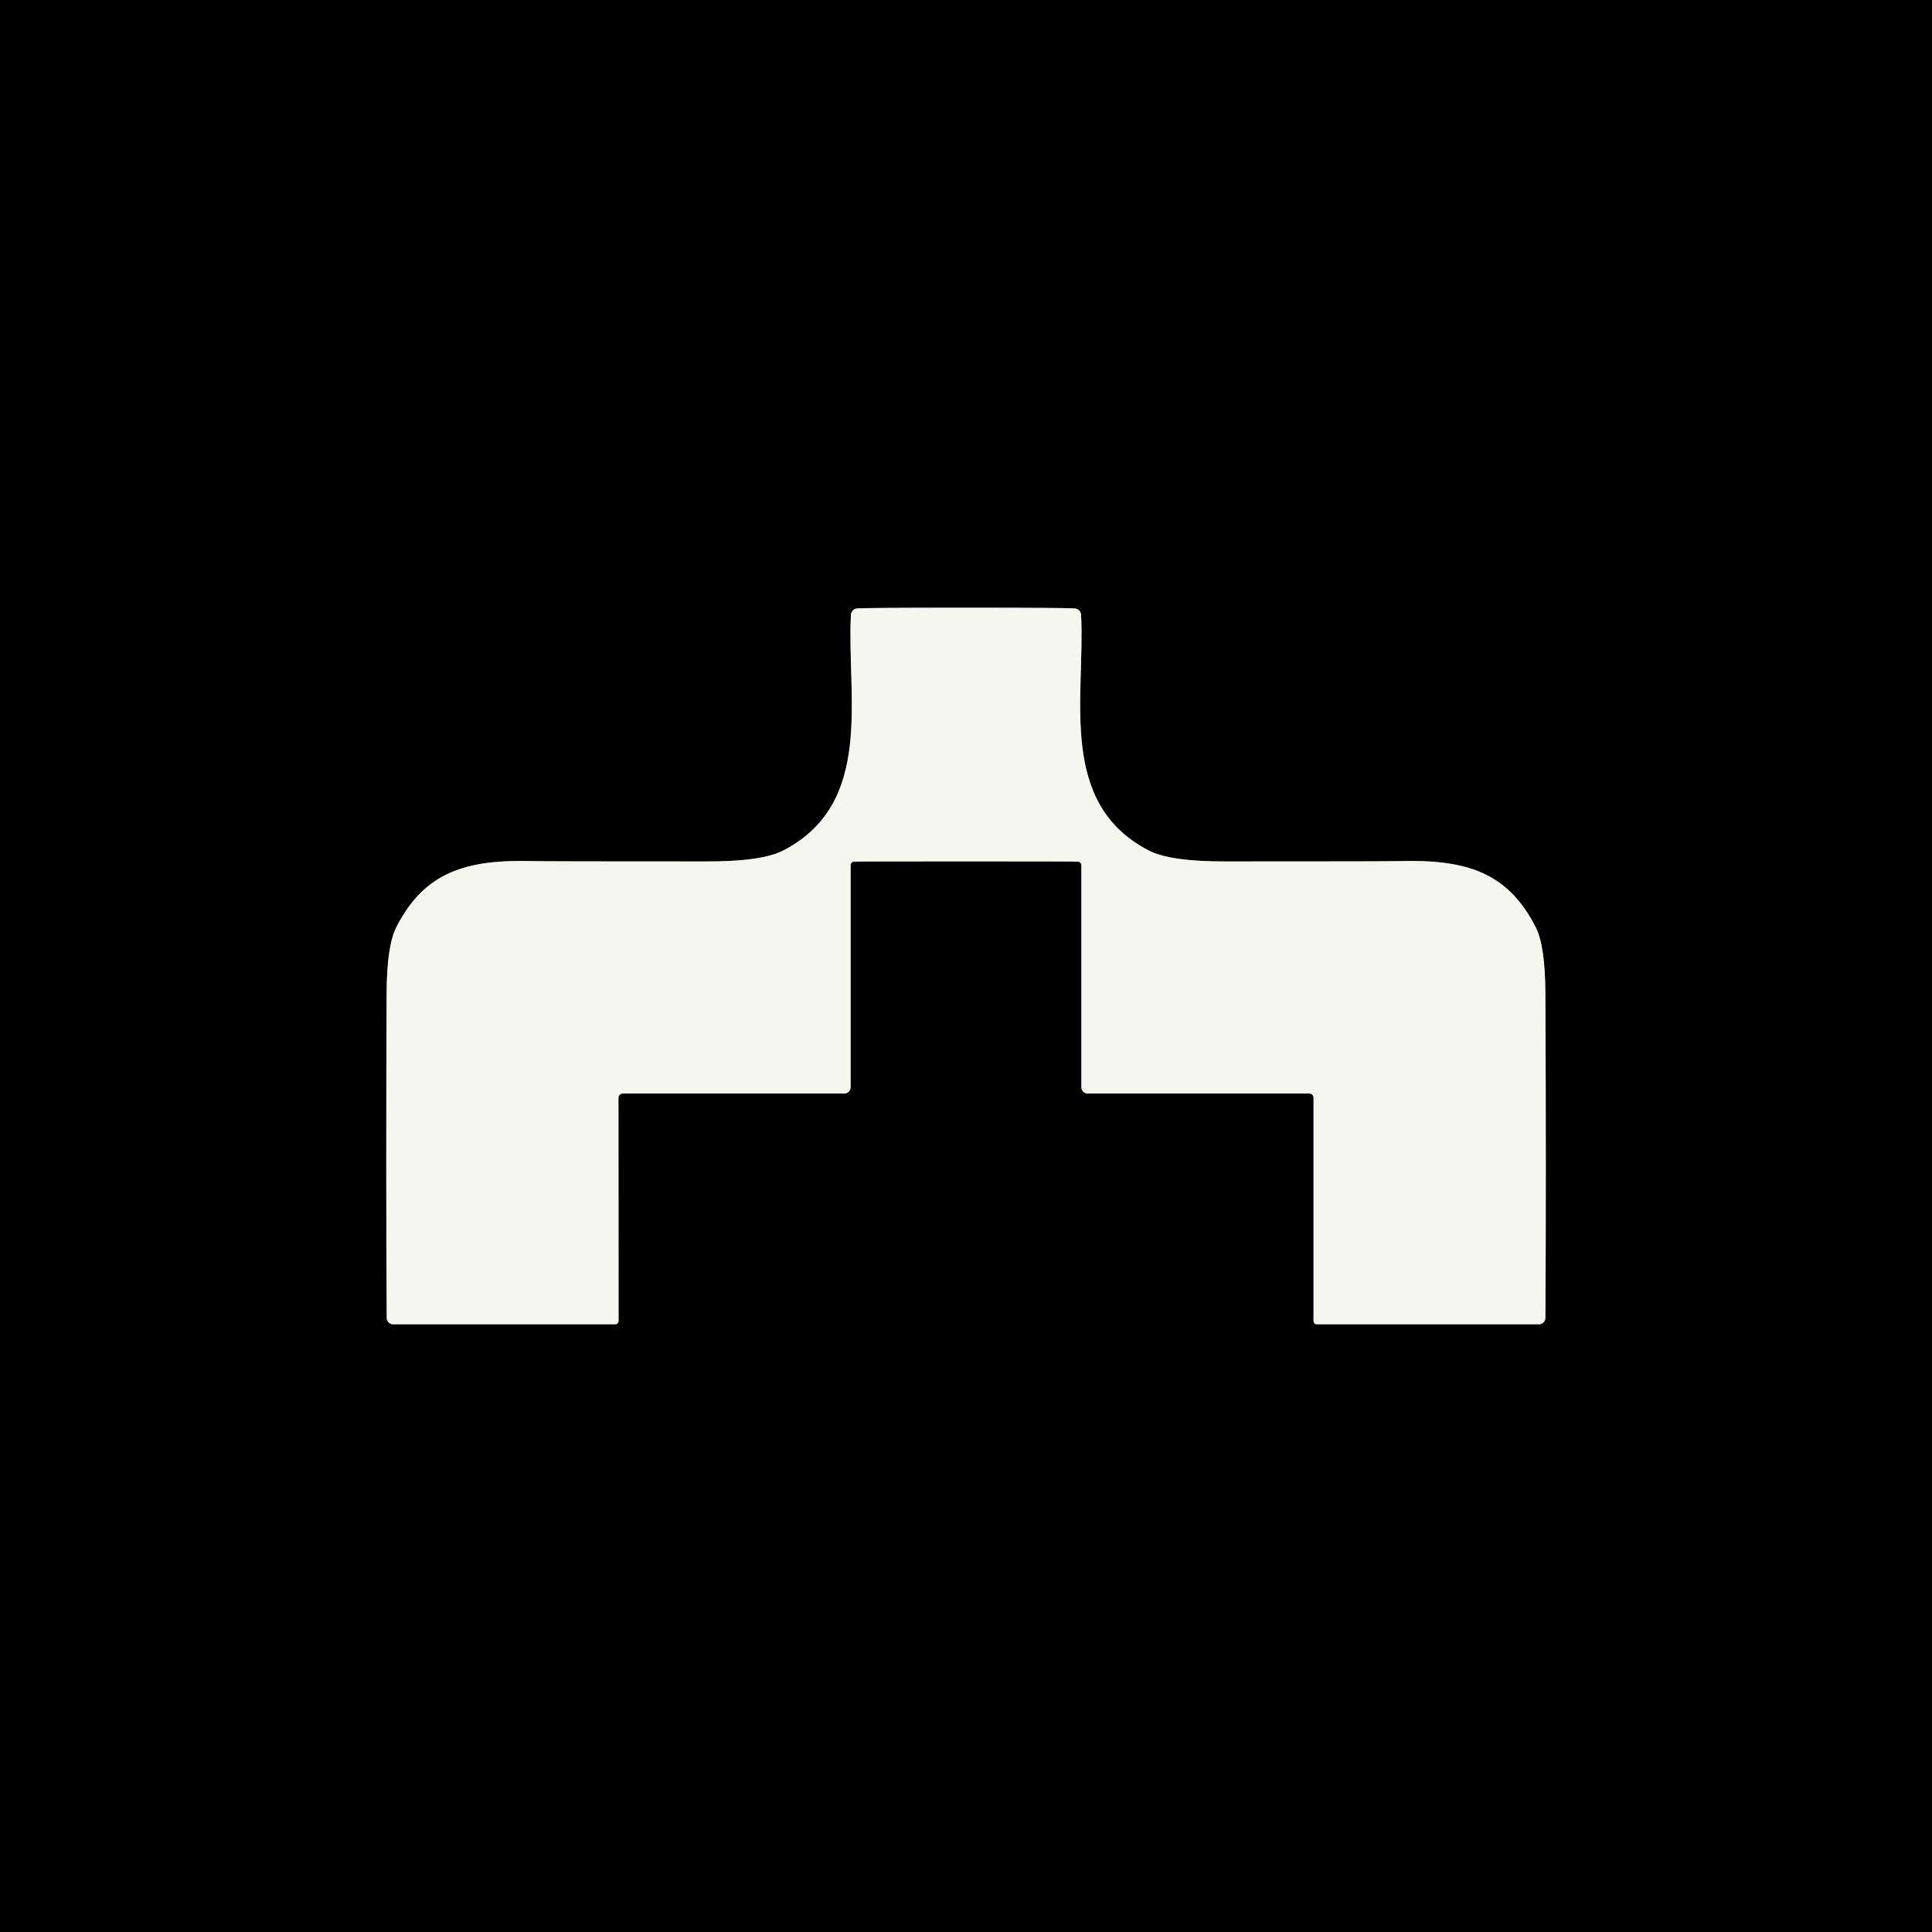
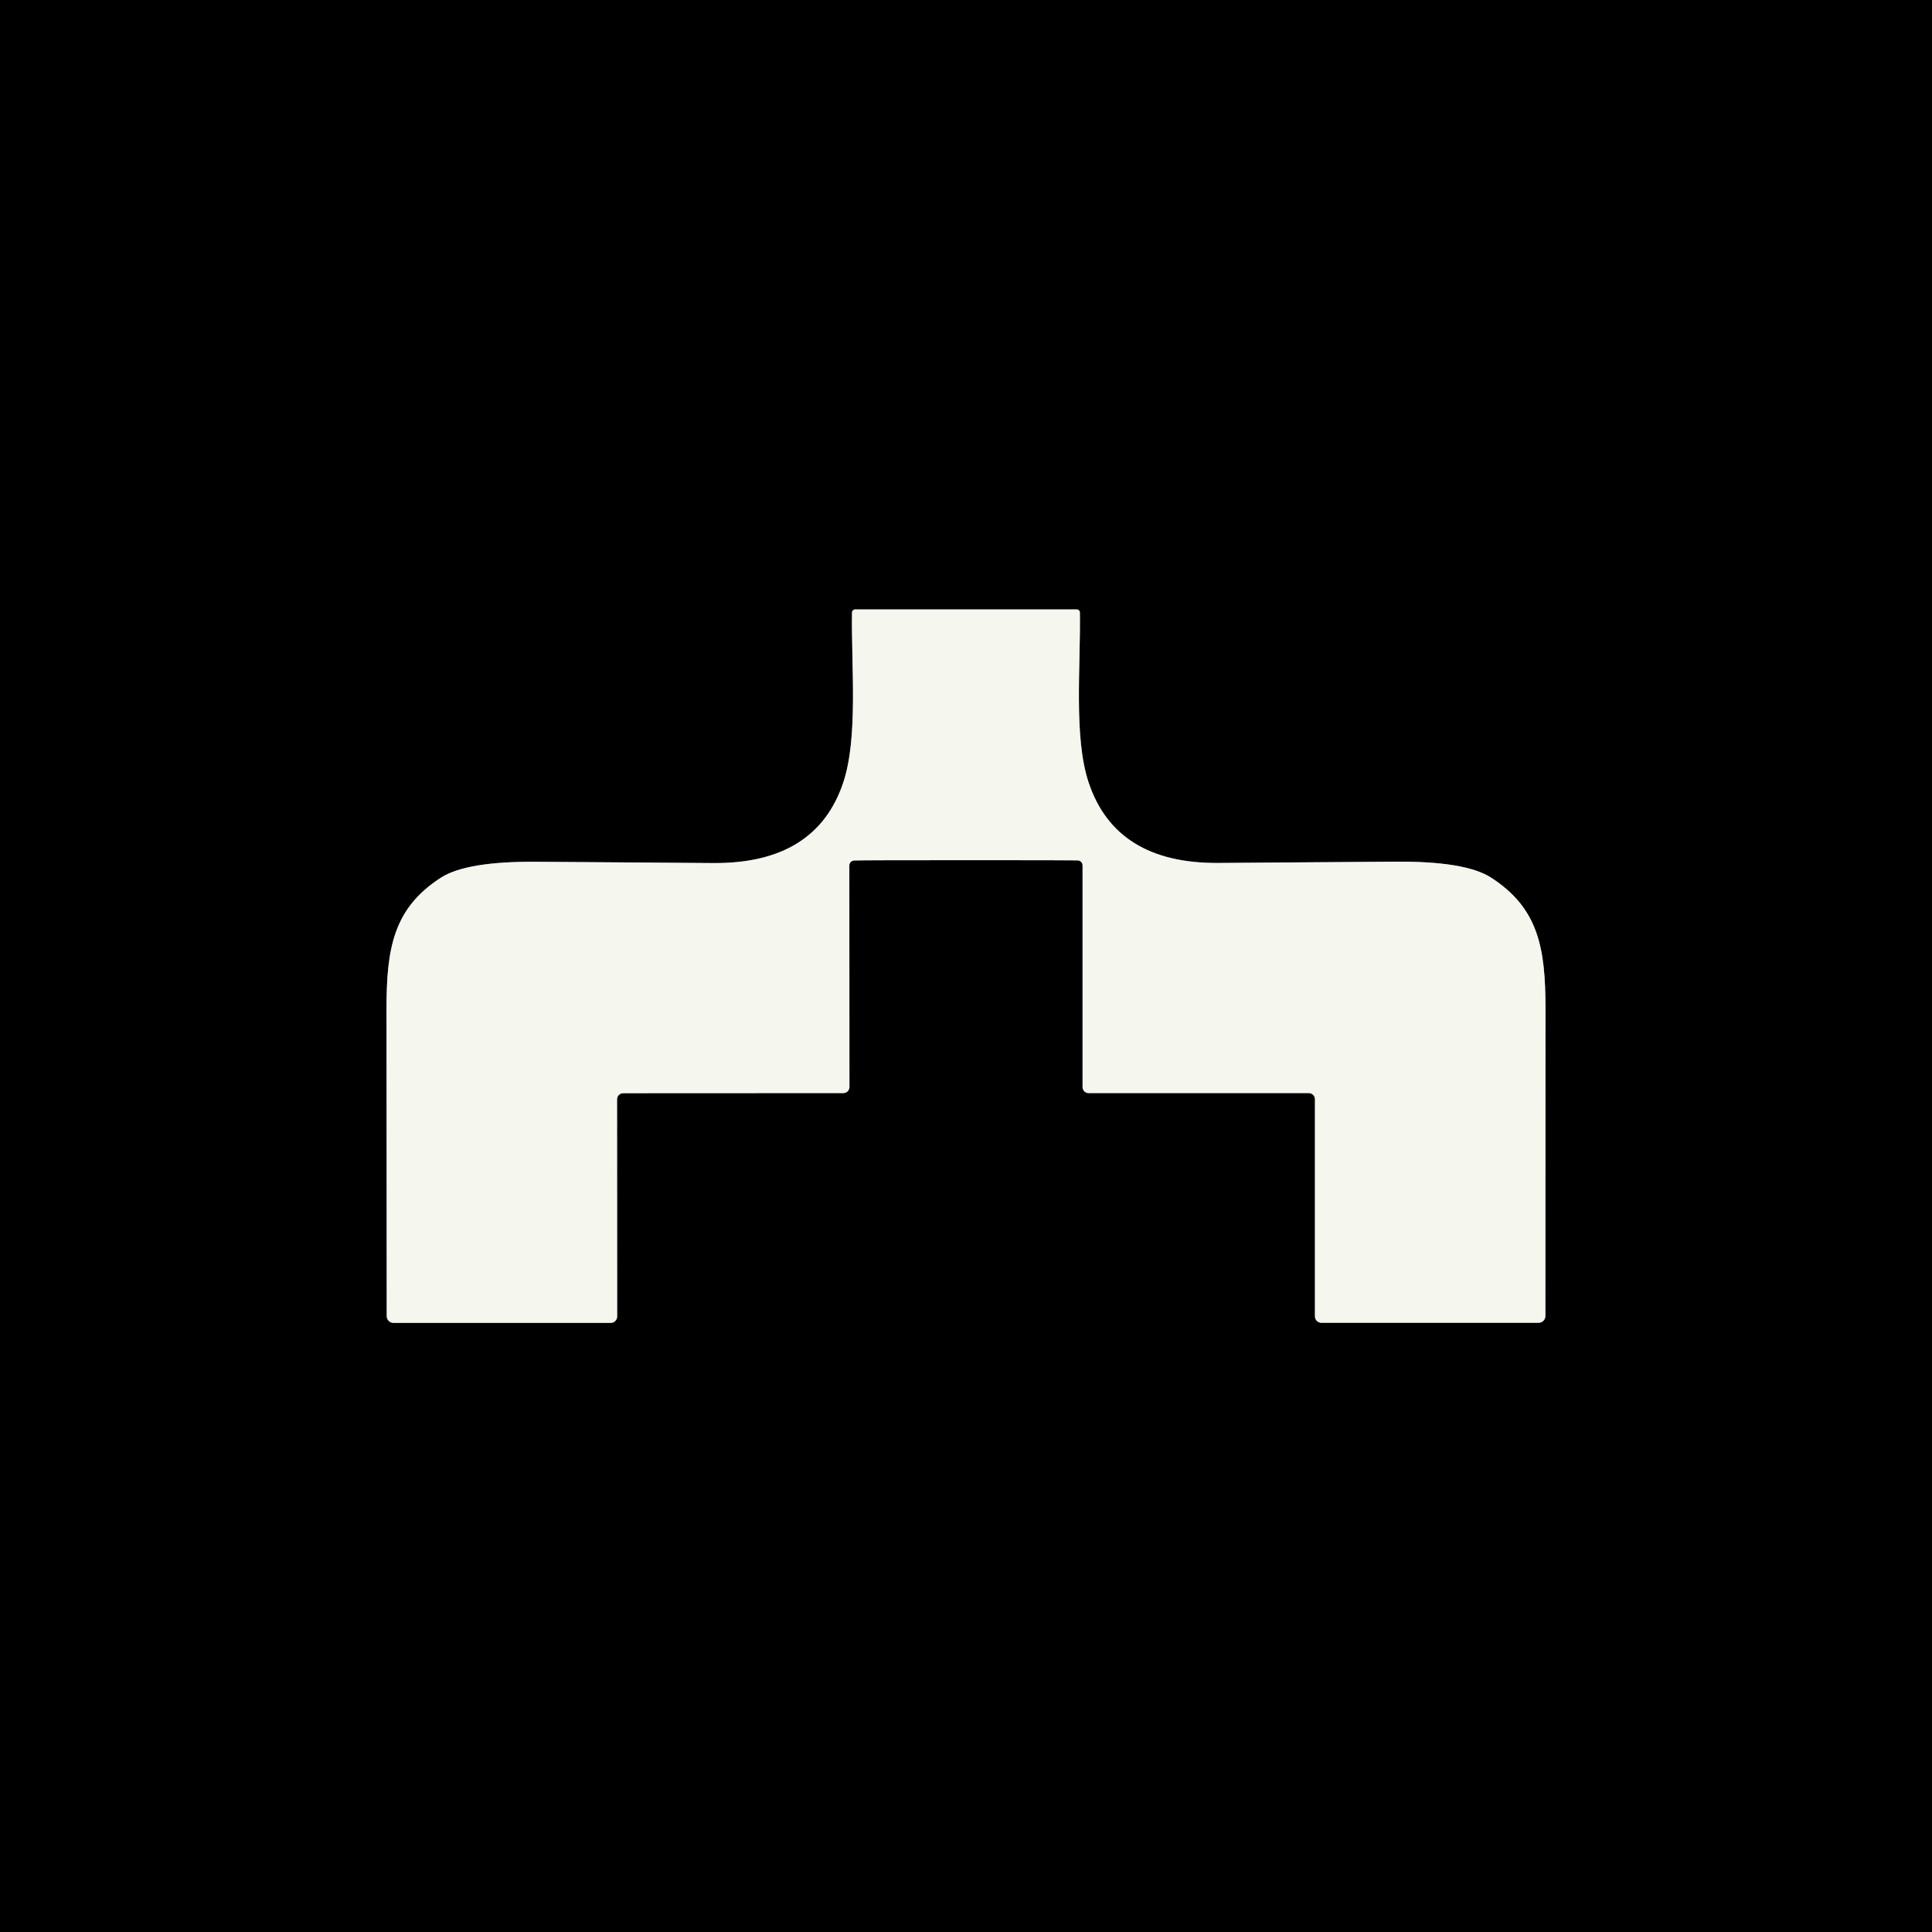
<svg xmlns="http://www.w3.org/2000/svg" version="1.1" viewBox="0.00 0.00 180.00 180.00" width="128" height="128">
-   <path stroke="#7b7c77" stroke-width="2.00" fill="none" stroke-linecap="butt" vector-effect="non-scaling-stroke" d="   M 90.00 80.25   Q 100.13 80.25 100.45 80.28   A 0.33 0.32 2.2 0 1 100.75 80.60   L 100.75 101.29   A 0.59 0.58 90.0 0 0 101.33 101.88   L 121.98 101.88   A 0.40 0.39 0.0 0 1 122.38 102.27   L 122.38 123.08   A 0.30 0.29 -90.0 0 0 122.67 123.38   L 143.38 123.38   A 0.60 0.59 -0.0 0 0 143.98 122.79   Q 144.06 110.20 143.98 92.56   Q 143.96 88.13 143.08 86.39   C 140.45 81.24 136.59 80.05 130.29 80.23   Q 129.24 80.26 114.15 80.26   Q 109.01 80.27 107.01 79.23   C 98.50 74.81 101.12 64.89 100.72 57.27   A 0.63 0.62 1.2 0 0 100.16 56.69   Q 99.44 56.62 90.00 56.62   Q 80.56 56.62 79.84 56.69   A 0.63 0.62 -1.2 0 0 79.28 57.27   C 78.88 64.89 81.50 74.81 72.99 79.23   Q 70.99 80.27 65.85 80.26   Q 50.76 80.26 49.71 80.23   C 43.41 80.05 39.55 81.24 36.92 86.39   Q 36.04 88.13 36.02 92.56   Q 35.95 110.20 36.03 122.79   A 0.60 0.59 -0.0 0 0 36.63 123.38   L 57.34 123.38   A 0.30 0.29 90.0 0 0 57.63 123.08   L 57.62 102.27   A 0.40 0.39 -0.0 0 1 58.02 101.88   L 78.67 101.88   A 0.59 0.58 90.0 0 0 79.25 101.29   L 79.25 80.60   A 0.33 0.32 -2.2 0 1 79.55 80.28   Q 79.88 80.25 90.00 80.25" />
-   <path fill="#000000" d="   M 180.00 0.00   L 180.00 180.00   L 0.00 180.00   L 0.00 0.00   L 180.00 0.00   Z   M 90.00 80.25   Q 100.13 80.25 100.45 80.28   A 0.33 0.32 2.2 0 1 100.75 80.60   L 100.75 101.29   A 0.59 0.58 90.0 0 0 101.33 101.88   L 121.98 101.88   A 0.40 0.39 0.0 0 1 122.38 102.27   L 122.38 123.08   A 0.30 0.29 -90.0 0 0 122.67 123.38   L 143.38 123.38   A 0.60 0.59 -0.0 0 0 143.98 122.79   Q 144.06 110.20 143.98 92.56   Q 143.96 88.13 143.08 86.39   C 140.45 81.24 136.59 80.05 130.29 80.23   Q 129.24 80.26 114.15 80.26   Q 109.01 80.27 107.01 79.23   C 98.50 74.81 101.12 64.89 100.72 57.27   A 0.63 0.62 1.2 0 0 100.16 56.69   Q 99.44 56.62 90.00 56.62   Q 80.56 56.62 79.84 56.69   A 0.63 0.62 -1.2 0 0 79.28 57.27   C 78.88 64.89 81.50 74.81 72.99 79.23   Q 70.99 80.27 65.85 80.26   Q 50.76 80.26 49.71 80.23   C 43.41 80.05 39.55 81.24 36.92 86.39   Q 36.04 88.13 36.02 92.56   Q 35.95 110.20 36.03 122.79   A 0.60 0.59 -0.0 0 0 36.63 123.38   L 57.34 123.38   A 0.30 0.29 90.0 0 0 57.63 123.08   L 57.62 102.27   A 0.40 0.39 -0.0 0 1 58.02 101.88   L 78.67 101.88   A 0.59 0.58 90.0 0 0 79.25 101.29   L 79.25 80.60   A 0.33 0.32 -2.2 0 1 79.55 80.28   Q 79.88 80.25 90.00 80.25   Z" />
-   <path fill="#f5f7ee" d="   M 90.00 56.62   Q 99.44 56.62 100.16 56.69   A 0.63 0.62 1.2 0 1 100.72 57.27   C 101.12 64.89 98.50 74.81 107.01 79.23   Q 109.01 80.27 114.15 80.26   Q 129.24 80.26 130.29 80.23   C 136.59 80.05 140.45 81.24 143.08 86.39   Q 143.96 88.13 143.98 92.56   Q 144.06 110.20 143.98 122.79   A 0.60 0.59 -0.0 0 1 143.38 123.38   L 122.67 123.38   A 0.30 0.29 -90.0 0 1 122.38 123.08   L 122.38 102.27   A 0.40 0.39 0.0 0 0 121.98 101.88   L 101.33 101.88   A 0.59 0.58 90.0 0 1 100.75 101.29   L 100.75 80.60   A 0.33 0.32 2.2 0 0 100.45 80.28   Q 100.13 80.25 90.00 80.25   Q 79.88 80.25 79.55 80.28   A 0.33 0.32 -2.2 0 0 79.25 80.60   L 79.25 101.29   A 0.59 0.58 90.0 0 1 78.67 101.88   L 58.02 101.88   A 0.40 0.39 -0.0 0 0 57.62 102.27   L 57.63 123.08   A 0.30 0.29 90.0 0 1 57.34 123.38   L 36.63 123.38   A 0.60 0.59 -0.0 0 1 36.03 122.79   Q 35.95 110.20 36.02 92.56   Q 36.04 88.13 36.92 86.39   C 39.55 81.24 43.41 80.05 49.71 80.23   Q 50.76 80.26 65.85 80.26   Q 70.99 80.27 72.99 79.23   C 81.50 74.81 78.88 64.89 79.28 57.27   A 0.63 0.62 -1.2 0 1 79.84 56.69   Q 80.56 56.62 90.00 56.62   Z" />
+   <path stroke="#7b7c77" stroke-width="2.00" fill="none" stroke-linecap="butt" vector-effect="non-scaling-stroke" d="   M 90.00 80.14   Q 99.87 80.14 100.41 80.16   A 0.47 0.47 0.0 0 1 100.86 80.63   L 100.86 101.28   A 0.56 0.56 0.0 0 0 101.42 101.84   L 121.93 101.84   A 0.58 0.57 0.0 0 1 122.51 102.41   L 122.51 122.64   A 0.60 0.60 0.0 0 0 123.11 123.24   L 143.35 123.24   A 0.63 0.63 0.0 0 0 143.98 122.61   Q 143.98 114.81 143.99 93.97   C 143.99 88.33 143.34 84.61 138.91 81.76   Q 136.52 80.22 129.90 80.28   Q 123.75 80.33 113.52 80.40   Q 103.94 80.47 101.42 72.89   C 100.02 68.67 100.69 62.03 100.61 57.06   A 0.29 0.28 0.3 0 0 100.32 56.78   Q 95.38 56.78 89.99 56.78   Q 84.61 56.78 79.66 56.78   A 0.29 0.28 -0.4 0 0 79.38 57.06   C 79.30 62.03 79.97 68.67 78.57 72.89   Q 76.05 80.47 66.47 80.41   Q 56.24 80.34 50.09 80.29   Q 43.47 80.23 41.08 81.77   C 36.66 84.62 36.01 88.34 36.01 93.98   Q 36.02 114.82 36.03 122.62   A 0.63 0.63 0.0 0 0 36.66 123.25   L 56.90 123.25   A 0.60 0.60 0.0 0 0 57.50 122.65   L 57.49 102.42   A 0.58 0.57 -0.0 0 1 58.07 101.85   L 78.58 101.84   A 0.56 0.56 0.0 0 0 79.14 101.28   L 79.13 80.63   A 0.47 0.47 0.0 0 1 79.58 80.17   Q 80.13 80.14 90.00 80.14" />
+   <path fill="#000000" d="   M 180.00 0.00   L 180.00 180.00   L 0.00 180.00   L 0.00 0.00   L 180.00 0.00   Z   M 90.00 80.14   Q 99.87 80.14 100.41 80.16   A 0.47 0.47 0.0 0 1 100.86 80.63   L 100.86 101.28   A 0.56 0.56 0.0 0 0 101.42 101.84   L 121.93 101.84   A 0.58 0.57 0.0 0 1 122.51 102.41   L 122.51 122.64   A 0.60 0.60 0.0 0 0 123.11 123.24   L 143.35 123.24   A 0.63 0.63 0.0 0 0 143.98 122.61   Q 143.98 114.81 143.99 93.97   C 143.99 88.33 143.34 84.61 138.91 81.76   Q 136.52 80.22 129.90 80.28   Q 123.75 80.33 113.52 80.40   Q 103.94 80.47 101.42 72.89   C 100.02 68.67 100.69 62.03 100.61 57.06   A 0.29 0.28 0.3 0 0 100.32 56.78   Q 95.38 56.78 89.99 56.78   Q 84.61 56.78 79.66 56.78   A 0.29 0.28 -0.4 0 0 79.38 57.06   C 79.30 62.03 79.97 68.67 78.57 72.89   Q 76.05 80.47 66.47 80.41   Q 56.24 80.34 50.09 80.29   Q 43.47 80.23 41.08 81.77   C 36.66 84.62 36.01 88.34 36.01 93.98   Q 36.02 114.82 36.03 122.62   A 0.63 0.63 0.0 0 0 36.66 123.25   L 56.90 123.25   A 0.60 0.60 0.0 0 0 57.50 122.65   L 57.49 102.42   A 0.58 0.57 -0.0 0 1 58.07 101.85   L 78.58 101.84   A 0.56 0.56 0.0 0 0 79.14 101.28   L 79.13 80.63   A 0.47 0.47 0.0 0 1 79.58 80.17   Q 80.13 80.14 90.00 80.14   Z" />
+   <path fill="#f5f7ee" d="   M 89.99 56.78   Q 95.38 56.78 100.32 56.78   A 0.29 0.28 0.3 0 1 100.61 57.06   C 100.69 62.03 100.02 68.67 101.42 72.89   Q 103.94 80.47 113.52 80.40   Q 123.75 80.33 129.90 80.28   Q 136.52 80.22 138.91 81.76   C 143.34 84.61 143.99 88.33 143.99 93.97   Q 143.98 114.81 143.98 122.61   A 0.63 0.63 0.0 0 1 143.35 123.24   L 123.11 123.24   A 0.60 0.60 0.0 0 1 122.51 122.64   L 122.51 102.41   A 0.58 0.57 -0.0 0 0 121.93 101.84   L 101.42 101.84   A 0.56 0.56 0.0 0 1 100.86 101.28   L 100.86 80.63   A 0.47 0.47 0.0 0 0 100.41 80.16   Q 99.87 80.14 90.00 80.14   Q 80.13 80.14 79.58 80.17   A 0.47 0.47 0.0 0 0 79.13 80.63   L 79.14 101.28   A 0.56 0.56 0.0 0 1 78.58 101.84   L 58.07 101.85   A 0.58 0.57 -0.0 0 0 57.49 102.42   L 57.50 122.65   A 0.60 0.60 0.0 0 1 56.90 123.25   L 36.66 123.25   A 0.63 0.63 0.0 0 1 36.03 122.62   Q 36.02 114.82 36.01 93.98   C 36.01 88.34 36.66 84.62 41.08 81.77   Q 43.47 80.23 50.09 80.29   Q 56.24 80.34 66.47 80.41   Q 76.05 80.47 78.57 72.89   C 79.97 68.67 79.30 62.03 79.38 57.06   A 0.29 0.28 -0.4 0 1 79.66 56.78   Q 84.61 56.78 89.99 56.78   Z" />
</svg>
